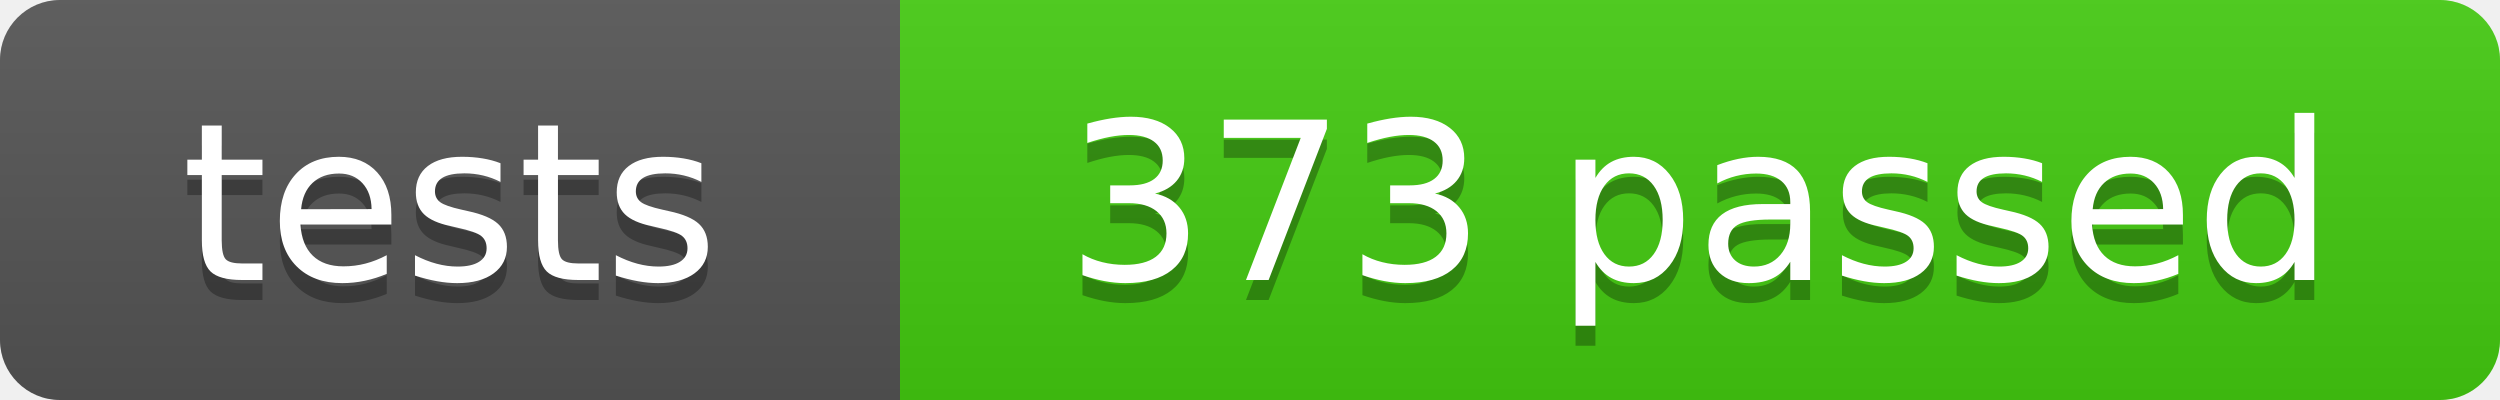
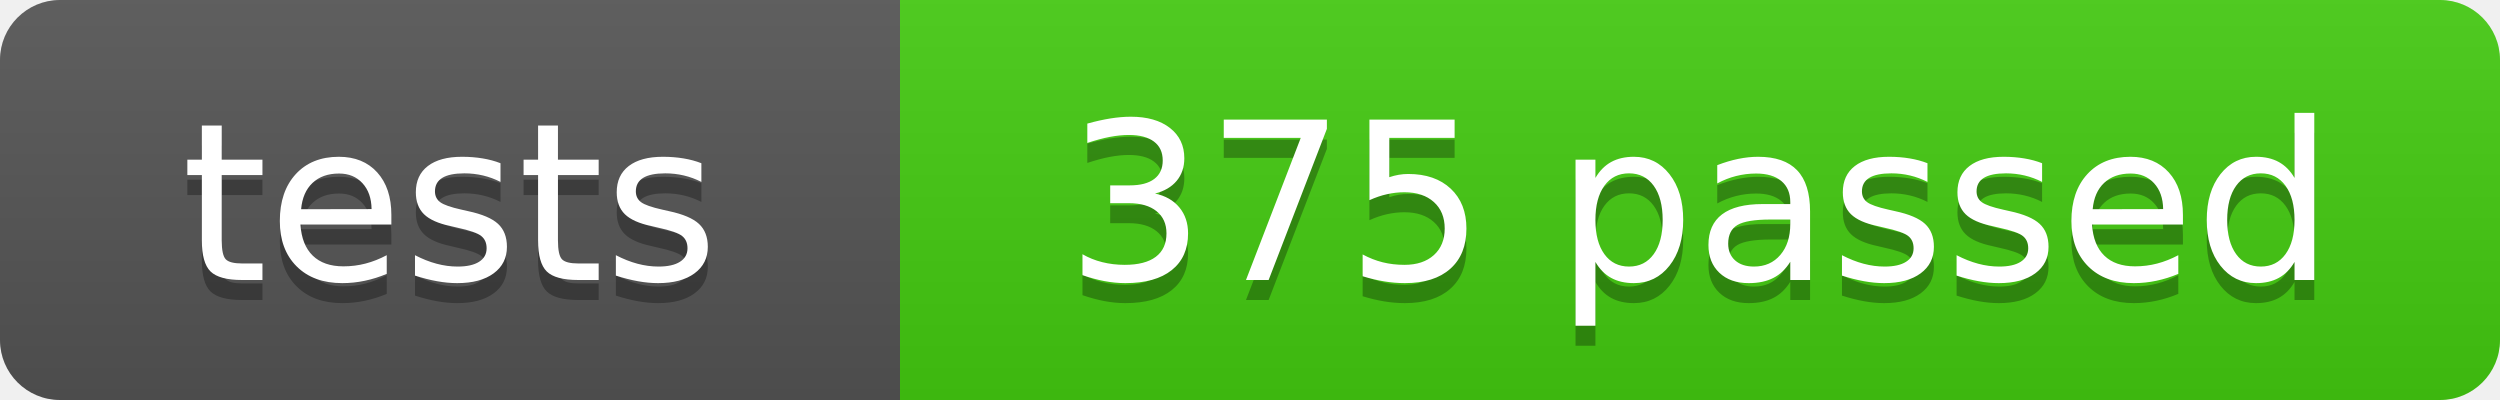
- <svg xmlns="http://www.w3.org/2000/svg" width="125" height="20" role="img" aria-label="tests: 373 passed">
+ <svg xmlns="http://www.w3.org/2000/svg" width="125" height="20" role="img" aria-label="tests: 375 passed">
  <linearGradient id="s" x2="0" y2="100%">
    <stop offset="0" stop-color="#bbb" stop-opacity=".1" />
    <stop offset="1" stop-opacity=".1" />
  </linearGradient>
  <clipPath id="r">
    <rect width="125" height="20" rx="3" fill="#fff" />
  </clipPath>
  <g clip-path="url(#r)">
    <rect width="45" height="20" fill="#555" />
    <rect x="45" width="80" height="20" fill="#4c1" />
    <rect width="125" height="20" fill="url(#s)" />
  </g>
  <g fill="#fff" text-anchor="middle" font-family="Verdana,Geneva,DejaVu Sans,sans-serif" font-size="110">
    <text x="225" y="150" fill="#010101" fill-opacity=".3" transform="scale(.1)" textLength="350">tests</text>
    <text x="225" y="140" transform="scale(.1)" textLength="350">tests</text>
-     <text x="850" y="150" fill="#010101" fill-opacity=".3" transform="scale(.1)" textLength="700">373 passed</text>
-     <text x="850" y="140" transform="scale(.1)" textLength="700">373 passed</text>
+     <text x="850" y="150" fill="#010101" fill-opacity=".3" transform="scale(.1)" textLength="700">375 passed</text>
+     <text x="850" y="140" transform="scale(.1)" textLength="700">375 passed</text>
  </g>
</svg>
